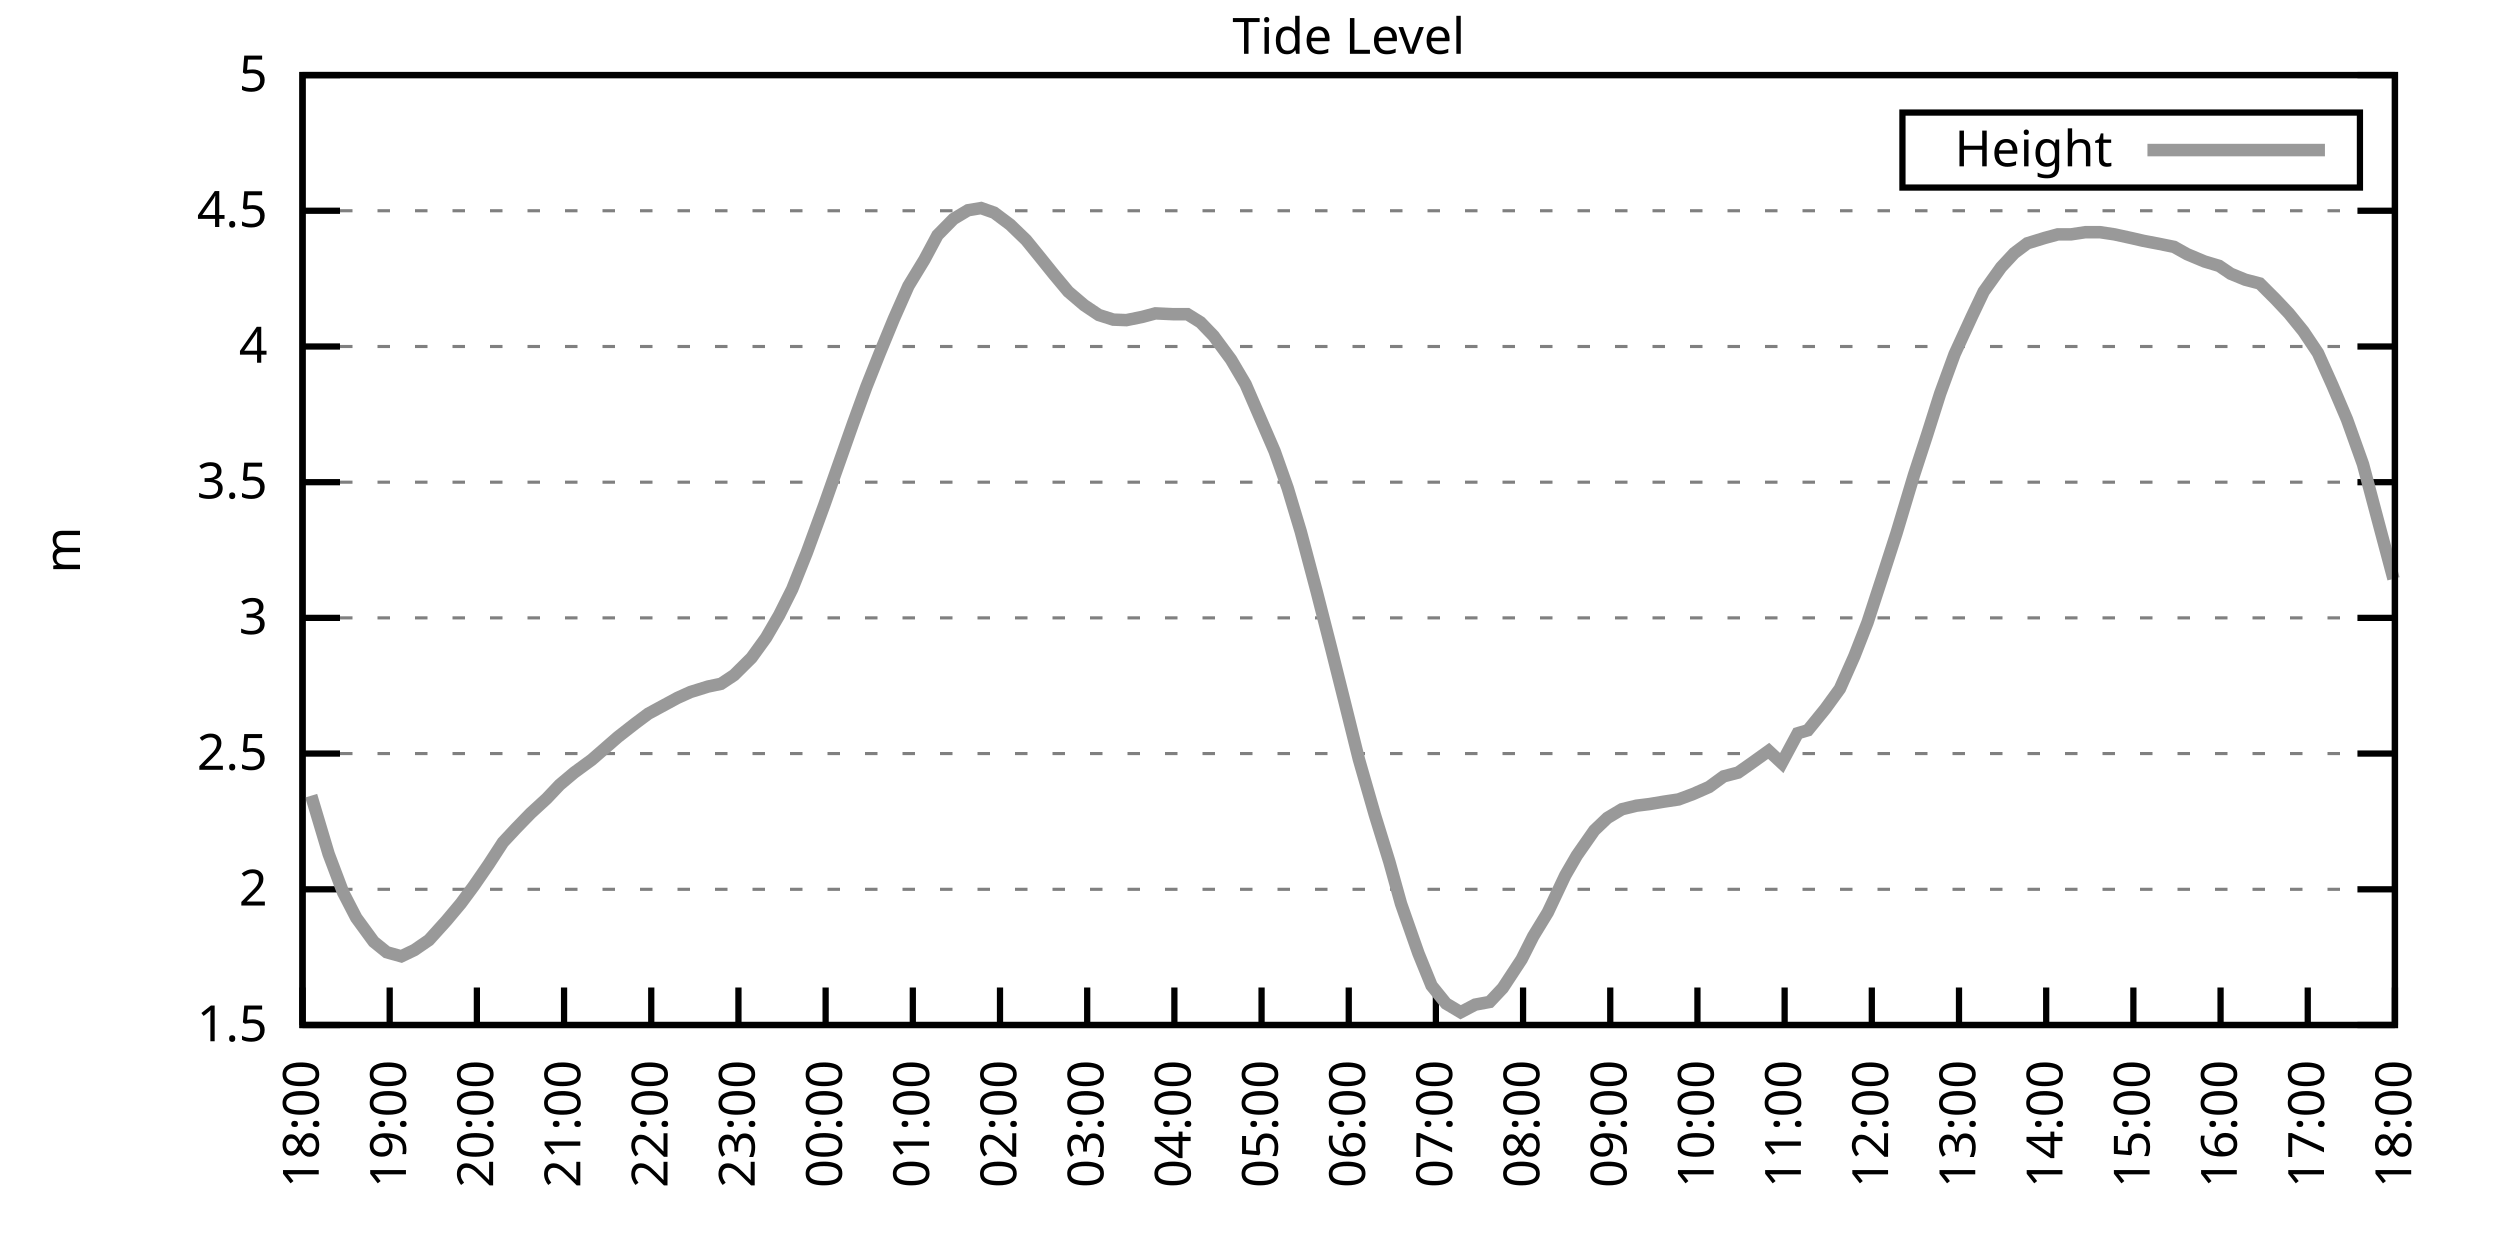
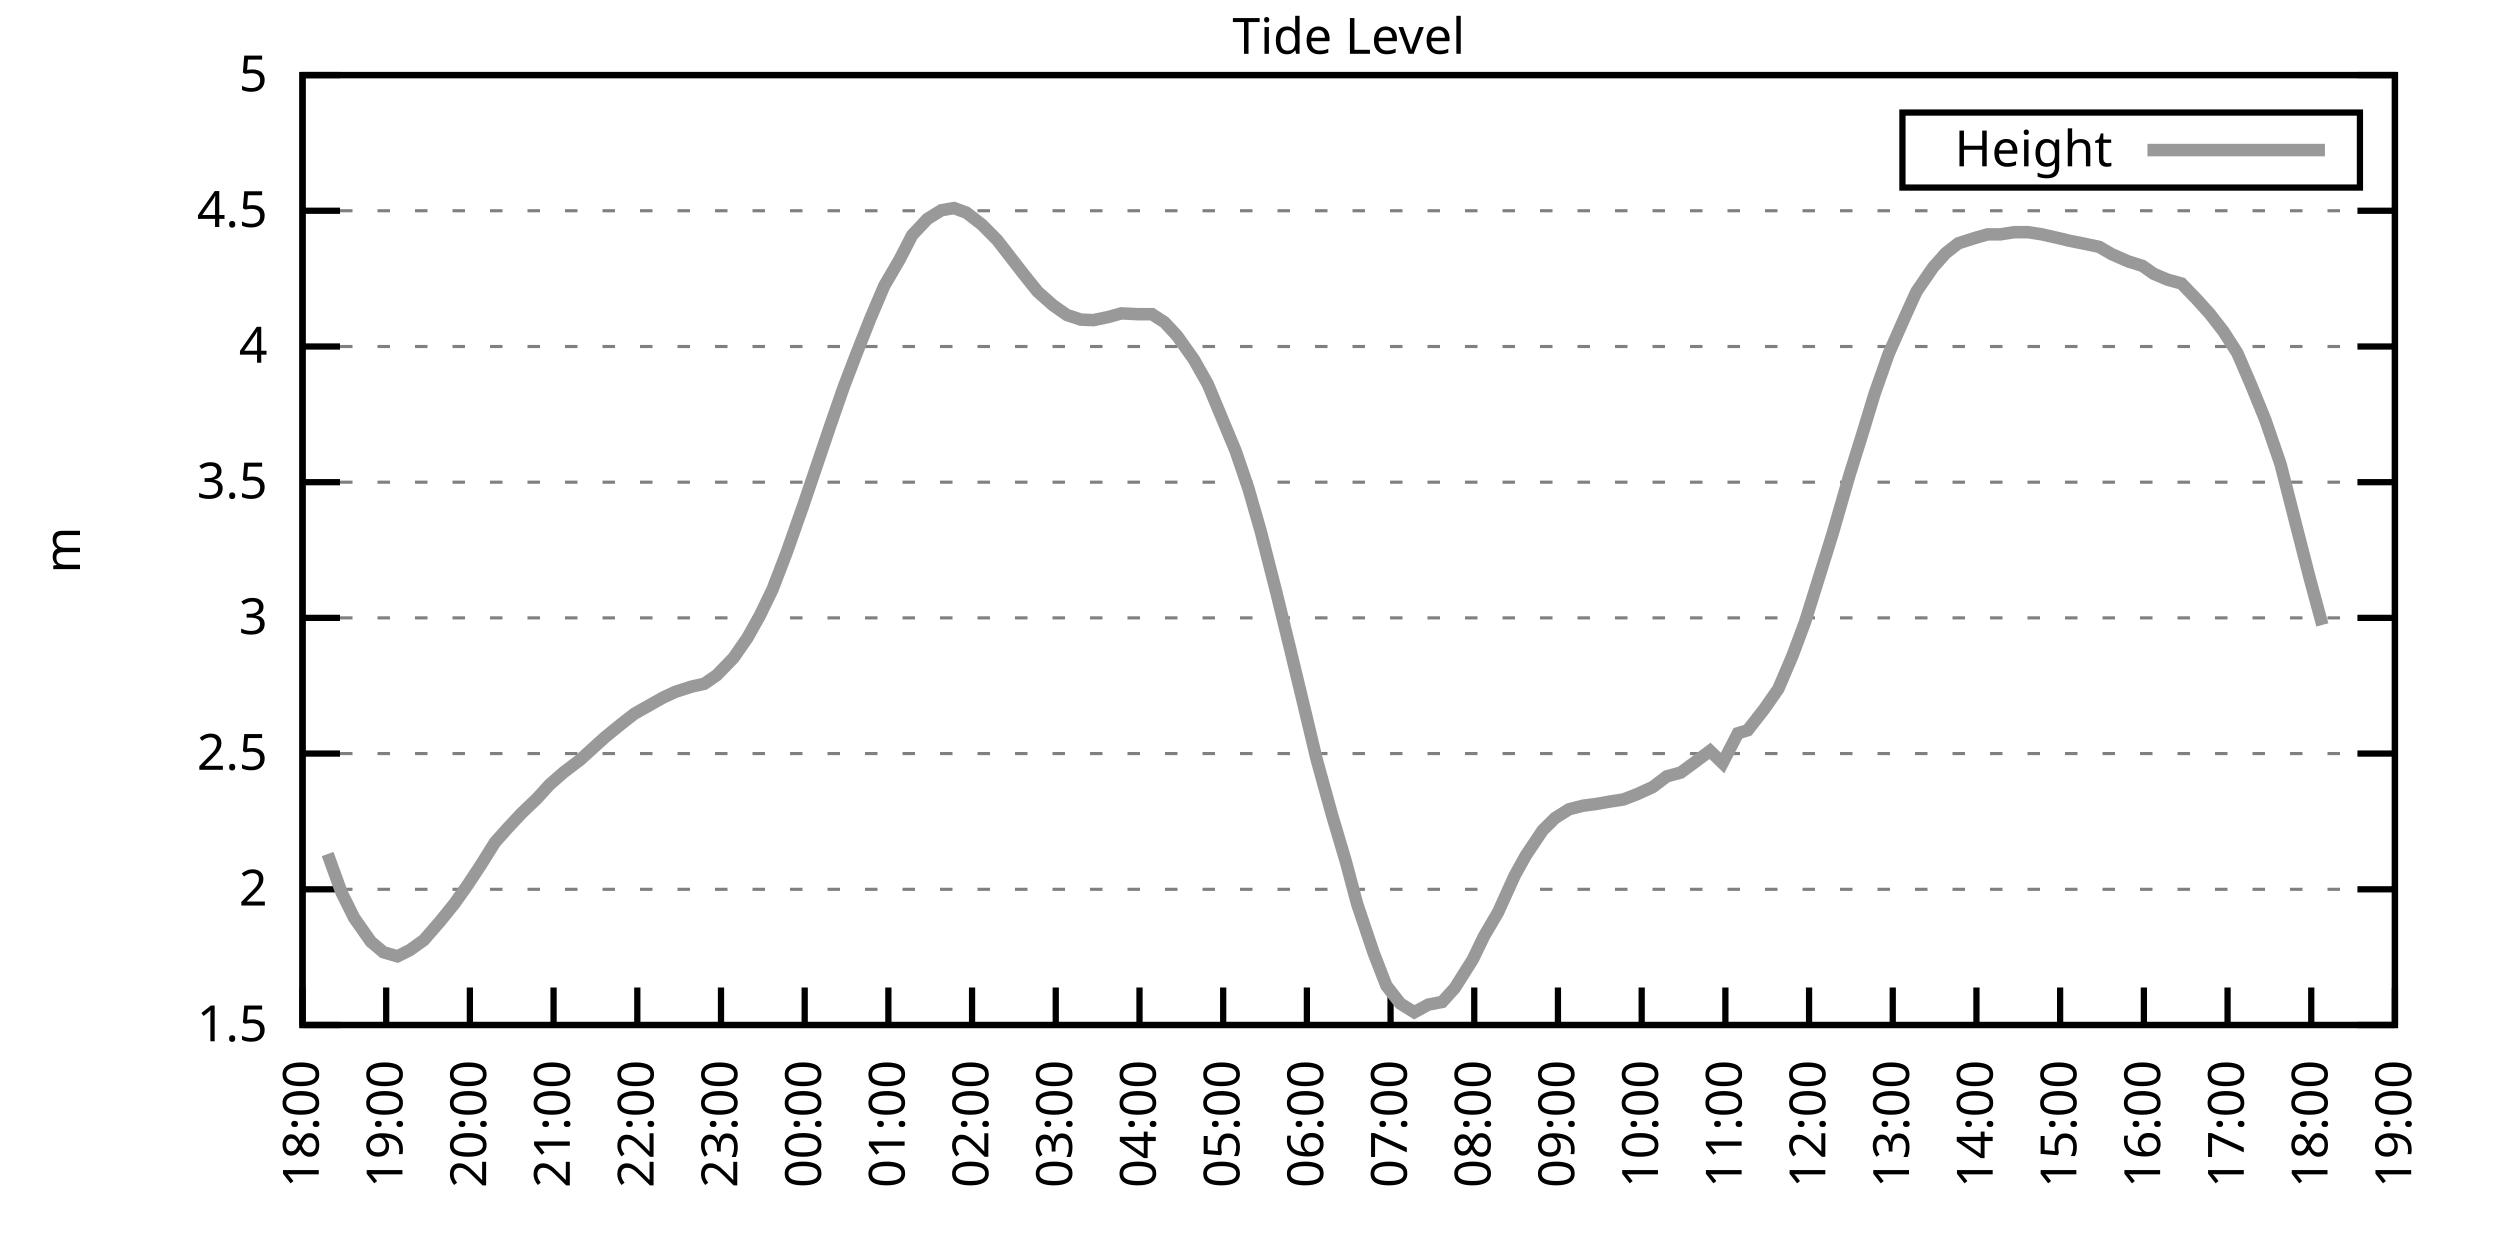
<svg xmlns="http://www.w3.org/2000/svg" xmlns:xlink="http://www.w3.org/1999/xlink" width="400" height="200" viewBox="0 0 400 200">
  <g id="gnuplot_canvas">
    <rect x="0" y="0" width="400" height="200" fill="none" />
    <defs>
      <circle id="gpDot" r="0.5" stroke-width="0.5" stroke="currentColor" />
      <path id="gpPt0" stroke-width="0.333" stroke="currentColor" d="M-1,0 h2 M0,-1 v2" />
      <path id="gpPt1" stroke-width="0.333" stroke="currentColor" d="M-1,-1 L1,1 M1,-1 L-1,1" />
      <path id="gpPt2" stroke-width="0.333" stroke="currentColor" d="M-1,0 L1,0 M0,-1 L0,1 M-1,-1 L1,1 M-1,1 L1,-1" />
      <rect id="gpPt3" stroke-width="0.333" stroke="currentColor" x="-1" y="-1" width="2" height="2" />
      <rect id="gpPt4" stroke-width="0.333" stroke="currentColor" fill="currentColor" x="-1" y="-1" width="2" height="2" />
      <circle id="gpPt5" stroke-width="0.333" stroke="currentColor" cx="0" cy="0" r="1" />
      <use xlink:href="#gpPt5" id="gpPt6" fill="currentColor" stroke="none" />
      <path id="gpPt7" stroke-width="0.333" stroke="currentColor" d="M0,-1.33 L-1.33,0.67 L1.33,0.67 z" />
      <use xlink:href="#gpPt7" id="gpPt8" fill="currentColor" stroke="none" />
      <use xlink:href="#gpPt7" id="gpPt9" stroke="currentColor" transform="rotate(180)" />
      <use xlink:href="#gpPt9" id="gpPt10" fill="currentColor" stroke="none" />
      <use xlink:href="#gpPt3" id="gpPt11" stroke="currentColor" transform="rotate(45)" />
      <use xlink:href="#gpPt11" id="gpPt12" fill="currentColor" stroke="none" />
      <path id="gpPt13" stroke-width="0.333" stroke="currentColor" d="M0,1.330 L1.265,0.411 L0.782,-1.067 L-0.782,-1.076 L-1.265,0.411 z" />
      <use xlink:href="#gpPt13" id="gpPt14" fill="currentColor" stroke="none" />
      <filter id="textbox" filterUnits="objectBoundingBox" x="0" y="0" height="1" width="1">
        <feFlood flood-color="white" flood-opacity="1" result="bgnd" />
        <feComposite in="SourceGraphic" in2="bgnd" operator="atop" />
      </filter>
      <filter id="greybox" filterUnits="objectBoundingBox" x="0" y="0" height="1" width="1">
        <feFlood flood-color="lightgrey" flood-opacity="1" result="grey" />
        <feComposite in="SourceGraphic" in2="grey" operator="atop" />
      </filter>
    </defs>
    <g fill="none" color="white" stroke="currentColor" stroke-width="1.00" stroke-linecap="butt" stroke-linejoin="miter">
</g>
    <g fill="none" color="black" stroke="currentColor" stroke-width="1.00" stroke-linecap="butt" stroke-linejoin="miter">
      <g stroke="none" shape-rendering="crispEdges">
        <polygon fill="rgb(255, 255, 255)" points="48.40,164.00 383.18,164.00 383.18,12.02 48.40,12.02 " />
      </g>
    </g>
    <g fill="none" color="black" stroke="currentColor" stroke-width="1.00" stroke-linecap="butt" stroke-linejoin="miter">
</g>
    <g fill="none" color="black" stroke="black" stroke-width="0.50" stroke-linecap="butt" stroke-linejoin="miter">
</g>
    <g fill="none" color="gray" stroke="currentColor" stroke-width="0.50" stroke-linecap="butt" stroke-linejoin="miter">
      <path stroke="gray" stroke-dasharray="2,4" class="gridline" d="M48.40,164.00 L383.19,164.00  " />
    </g>
    <g fill="none" color="gray" stroke="gray" stroke-width="1.00" stroke-linecap="butt" stroke-linejoin="miter">
</g>
    <g fill="none" color="black" stroke="currentColor" stroke-width="1.00" stroke-linecap="butt" stroke-linejoin="miter">
      <path stroke="black" d="M48.40,164.00 L54.40,164.00 M383.19,164.00 L377.19,164.00  " />
      <g transform="translate(42.80,166.60)" stroke="none" fill="black" font-family="Sans" font-size="8.00" text-anchor="end">
        <text>
          <tspan font-family="Sans"> 1.5</tspan>
        </text>
      </g>
    </g>
    <g fill="none" color="black" stroke="currentColor" stroke-width="1.00" stroke-linecap="butt" stroke-linejoin="miter">
</g>
    <g fill="none" color="black" stroke="black" stroke-width="0.50" stroke-linecap="butt" stroke-linejoin="miter">
</g>
    <g fill="none" color="gray" stroke="currentColor" stroke-width="0.50" stroke-linecap="butt" stroke-linejoin="miter">
      <path stroke="gray" stroke-dasharray="2,4" class="gridline" d="M48.40,142.29 L383.19,142.29  " />
    </g>
    <g fill="none" color="gray" stroke="gray" stroke-width="1.00" stroke-linecap="butt" stroke-linejoin="miter">
</g>
    <g fill="none" color="black" stroke="currentColor" stroke-width="1.00" stroke-linecap="butt" stroke-linejoin="miter">
      <path stroke="black" d="M48.40,142.29 L54.40,142.29 M383.19,142.29 L377.19,142.29  " />
      <g transform="translate(42.80,144.89)" stroke="none" fill="black" font-family="Sans" font-size="8.00" text-anchor="end">
        <text>
          <tspan font-family="Sans"> 2</tspan>
        </text>
      </g>
    </g>
    <g fill="none" color="black" stroke="currentColor" stroke-width="1.00" stroke-linecap="butt" stroke-linejoin="miter">
</g>
    <g fill="none" color="black" stroke="black" stroke-width="0.50" stroke-linecap="butt" stroke-linejoin="miter">
</g>
    <g fill="none" color="gray" stroke="currentColor" stroke-width="0.50" stroke-linecap="butt" stroke-linejoin="miter">
      <path stroke="gray" stroke-dasharray="2,4" class="gridline" d="M48.40,120.57 L383.19,120.57  " />
    </g>
    <g fill="none" color="gray" stroke="gray" stroke-width="1.00" stroke-linecap="butt" stroke-linejoin="miter">
</g>
    <g fill="none" color="black" stroke="currentColor" stroke-width="1.00" stroke-linecap="butt" stroke-linejoin="miter">
      <path stroke="black" d="M48.40,120.57 L54.40,120.57 M383.19,120.57 L377.19,120.57  " />
      <g transform="translate(42.80,123.17)" stroke="none" fill="black" font-family="Sans" font-size="8.00" text-anchor="end">
        <text>
          <tspan font-family="Sans"> 2.5</tspan>
        </text>
      </g>
    </g>
    <g fill="none" color="black" stroke="currentColor" stroke-width="1.00" stroke-linecap="butt" stroke-linejoin="miter">
</g>
    <g fill="none" color="black" stroke="black" stroke-width="0.50" stroke-linecap="butt" stroke-linejoin="miter">
</g>
    <g fill="none" color="gray" stroke="currentColor" stroke-width="0.50" stroke-linecap="butt" stroke-linejoin="miter">
      <path stroke="gray" stroke-dasharray="2,4" class="gridline" d="M48.40,98.86 L383.19,98.86  " />
    </g>
    <g fill="none" color="gray" stroke="gray" stroke-width="1.00" stroke-linecap="butt" stroke-linejoin="miter">
</g>
    <g fill="none" color="black" stroke="currentColor" stroke-width="1.00" stroke-linecap="butt" stroke-linejoin="miter">
      <path stroke="black" d="M48.40,98.86 L54.40,98.86 M383.19,98.86 L377.19,98.86  " />
      <g transform="translate(42.80,101.46)" stroke="none" fill="black" font-family="Sans" font-size="8.00" text-anchor="end">
        <text>
          <tspan font-family="Sans"> 3</tspan>
        </text>
      </g>
    </g>
    <g fill="none" color="black" stroke="currentColor" stroke-width="1.00" stroke-linecap="butt" stroke-linejoin="miter">
</g>
    <g fill="none" color="black" stroke="black" stroke-width="0.50" stroke-linecap="butt" stroke-linejoin="miter">
</g>
    <g fill="none" color="gray" stroke="currentColor" stroke-width="0.50" stroke-linecap="butt" stroke-linejoin="miter">
      <path stroke="gray" stroke-dasharray="2,4" class="gridline" d="M48.40,77.15 L383.19,77.15  " />
    </g>
    <g fill="none" color="gray" stroke="gray" stroke-width="1.00" stroke-linecap="butt" stroke-linejoin="miter">
</g>
    <g fill="none" color="black" stroke="currentColor" stroke-width="1.00" stroke-linecap="butt" stroke-linejoin="miter">
      <path stroke="black" d="M48.40,77.15 L54.40,77.15 M383.19,77.15 L377.19,77.15  " />
      <g transform="translate(42.80,79.75)" stroke="none" fill="black" font-family="Sans" font-size="8.00" text-anchor="end">
        <text>
          <tspan font-family="Sans"> 3.5</tspan>
        </text>
      </g>
    </g>
    <g fill="none" color="black" stroke="currentColor" stroke-width="1.00" stroke-linecap="butt" stroke-linejoin="miter">
</g>
    <g fill="none" color="black" stroke="black" stroke-width="0.50" stroke-linecap="butt" stroke-linejoin="miter">
</g>
    <g fill="none" color="gray" stroke="currentColor" stroke-width="0.50" stroke-linecap="butt" stroke-linejoin="miter">
      <path stroke="gray" stroke-dasharray="2,4" class="gridline" d="M48.40,55.44 L383.19,55.44  " />
    </g>
    <g fill="none" color="gray" stroke="gray" stroke-width="1.00" stroke-linecap="butt" stroke-linejoin="miter">
</g>
    <g fill="none" color="black" stroke="currentColor" stroke-width="1.00" stroke-linecap="butt" stroke-linejoin="miter">
      <path stroke="black" d="M48.40,55.44 L54.40,55.44 M383.19,55.44 L377.19,55.44  " />
      <g transform="translate(42.80,58.04)" stroke="none" fill="black" font-family="Sans" font-size="8.00" text-anchor="end">
        <text>
          <tspan font-family="Sans"> 4</tspan>
        </text>
      </g>
    </g>
    <g fill="none" color="black" stroke="currentColor" stroke-width="1.00" stroke-linecap="butt" stroke-linejoin="miter">
</g>
    <g fill="none" color="black" stroke="black" stroke-width="0.50" stroke-linecap="butt" stroke-linejoin="miter">
</g>
    <g fill="none" color="gray" stroke="currentColor" stroke-width="0.50" stroke-linecap="butt" stroke-linejoin="miter">
      <path stroke="gray" stroke-dasharray="2,4" class="gridline" d="M48.40,33.72 L383.19,33.72  " />
    </g>
    <g fill="none" color="gray" stroke="gray" stroke-width="1.00" stroke-linecap="butt" stroke-linejoin="miter">
</g>
    <g fill="none" color="black" stroke="currentColor" stroke-width="1.00" stroke-linecap="butt" stroke-linejoin="miter">
      <path stroke="black" d="M48.40,33.72 L54.40,33.72 M383.19,33.72 L377.19,33.72  " />
      <g transform="translate(42.80,36.32)" stroke="none" fill="black" font-family="Sans" font-size="8.00" text-anchor="end">
        <text>
          <tspan font-family="Sans"> 4.5</tspan>
        </text>
      </g>
    </g>
    <g fill="none" color="black" stroke="currentColor" stroke-width="1.00" stroke-linecap="butt" stroke-linejoin="miter">
</g>
    <g fill="none" color="black" stroke="black" stroke-width="0.50" stroke-linecap="butt" stroke-linejoin="miter">
</g>
    <g fill="none" color="gray" stroke="currentColor" stroke-width="0.50" stroke-linecap="butt" stroke-linejoin="miter">
      <path stroke="gray" stroke-dasharray="2,4" class="gridline" d="M48.40,12.01 L383.19,12.01  " />
    </g>
    <g fill="none" color="gray" stroke="gray" stroke-width="1.00" stroke-linecap="butt" stroke-linejoin="miter">
</g>
    <g fill="none" color="black" stroke="currentColor" stroke-width="1.00" stroke-linecap="butt" stroke-linejoin="miter">
      <path stroke="black" d="M48.40,12.01 L54.40,12.01 M383.19,12.01 L377.19,12.01  " />
      <g transform="translate(42.80,14.61)" stroke="none" fill="black" font-family="Sans" font-size="8.00" text-anchor="end">
        <text>
          <tspan font-family="Sans"> 5</tspan>
        </text>
      </g>
    </g>
    <g fill="none" color="black" stroke="currentColor" stroke-width="1.00" stroke-linecap="butt" stroke-linejoin="miter">
      <path stroke="black" d="M48.40,164.00 L48.40,158.00  " />
      <g transform="translate(51.00,169.60) rotate(270.00)" stroke="none" fill="black" font-family="Sans" font-size="8.00" text-anchor="end">
        <text>
          <tspan font-family="Sans">18:00</tspan>
        </text>
      </g>
    </g>
    <g fill="none" color="black" stroke="currentColor" stroke-width="1.00" stroke-linecap="butt" stroke-linejoin="miter">
-       <path stroke="black" d="M62.35,164.00 L62.35,158.00  " />
-       <g transform="translate(64.95,169.60) rotate(270.00)" stroke="none" fill="black" font-family="Sans" font-size="8.00" text-anchor="end">
+       <path stroke="black" d="M61.79,164.00 L61.79,158.00  " />
+       <g transform="translate(64.39,169.60) rotate(270.00)" stroke="none" fill="black" font-family="Sans" font-size="8.00" text-anchor="end">
        <text>
          <tspan font-family="Sans">19:00</tspan>
        </text>
      </g>
    </g>
    <g fill="none" color="black" stroke="currentColor" stroke-width="1.00" stroke-linecap="butt" stroke-linejoin="miter">
-       <path stroke="black" d="M76.30,164.00 L76.30,158.00  " />
-       <g transform="translate(78.90,169.60) rotate(270.00)" stroke="none" fill="black" font-family="Sans" font-size="8.00" text-anchor="end">
+       <path stroke="black" d="M75.18,164.00 L75.18,158.00  " />
+       <g transform="translate(77.78,169.60) rotate(270.00)" stroke="none" fill="black" font-family="Sans" font-size="8.00" text-anchor="end">
        <text>
          <tspan font-family="Sans">20:00</tspan>
        </text>
      </g>
    </g>
    <g fill="none" color="black" stroke="currentColor" stroke-width="1.00" stroke-linecap="butt" stroke-linejoin="miter">
-       <path stroke="black" d="M90.25,164.00 L90.25,158.00  " />
-       <g transform="translate(92.85,169.60) rotate(270.00)" stroke="none" fill="black" font-family="Sans" font-size="8.00" text-anchor="end">
+       <path stroke="black" d="M88.57,164.00 L88.57,158.00  " />
+       <g transform="translate(91.17,169.60) rotate(270.00)" stroke="none" fill="black" font-family="Sans" font-size="8.00" text-anchor="end">
        <text>
          <tspan font-family="Sans">21:00</tspan>
        </text>
      </g>
    </g>
    <g fill="none" color="black" stroke="currentColor" stroke-width="1.00" stroke-linecap="butt" stroke-linejoin="miter">
-       <path stroke="black" d="M104.20,164.00 L104.20,158.00  " />
-       <g transform="translate(106.80,169.60) rotate(270.00)" stroke="none" fill="black" font-family="Sans" font-size="8.00" text-anchor="end">
+       <path stroke="black" d="M101.97,164.00 L101.97,158.00  " />
+       <g transform="translate(104.57,169.60) rotate(270.00)" stroke="none" fill="black" font-family="Sans" font-size="8.00" text-anchor="end">
        <text>
          <tspan font-family="Sans">22:00</tspan>
        </text>
      </g>
    </g>
    <g fill="none" color="black" stroke="currentColor" stroke-width="1.00" stroke-linecap="butt" stroke-linejoin="miter">
-       <path stroke="black" d="M118.15,164.00 L118.15,158.00  " />
-       <g transform="translate(120.75,169.60) rotate(270.00)" stroke="none" fill="black" font-family="Sans" font-size="8.00" text-anchor="end">
+       <path stroke="black" d="M115.36,164.00 L115.36,158.00  " />
+       <g transform="translate(117.96,169.60) rotate(270.00)" stroke="none" fill="black" font-family="Sans" font-size="8.00" text-anchor="end">
        <text>
          <tspan font-family="Sans">23:00</tspan>
        </text>
      </g>
    </g>
    <g fill="none" color="black" stroke="currentColor" stroke-width="1.00" stroke-linecap="butt" stroke-linejoin="miter">
-       <path stroke="black" d="M132.10,164.00 L132.10,158.00  " />
-       <g transform="translate(134.70,169.60) rotate(270.00)" stroke="none" fill="black" font-family="Sans" font-size="8.00" text-anchor="end">
+       <path stroke="black" d="M128.75,164.00 L128.75,158.00  " />
+       <g transform="translate(131.35,169.60) rotate(270.00)" stroke="none" fill="black" font-family="Sans" font-size="8.00" text-anchor="end">
        <text>
          <tspan font-family="Sans">00:00</tspan>
        </text>
      </g>
    </g>
    <g fill="none" color="black" stroke="currentColor" stroke-width="1.00" stroke-linecap="butt" stroke-linejoin="miter">
-       <path stroke="black" d="M146.05,164.00 L146.05,158.00  " />
-       <g transform="translate(148.65,169.60) rotate(270.00)" stroke="none" fill="black" font-family="Sans" font-size="8.00" text-anchor="end">
+       <path stroke="black" d="M142.14,164.00 L142.14,158.00  " />
+       <g transform="translate(144.74,169.60) rotate(270.00)" stroke="none" fill="black" font-family="Sans" font-size="8.00" text-anchor="end">
        <text>
          <tspan font-family="Sans">01:00</tspan>
        </text>
      </g>
    </g>
    <g fill="none" color="black" stroke="currentColor" stroke-width="1.00" stroke-linecap="butt" stroke-linejoin="miter">
-       <path stroke="black" d="M160.00,164.00 L160.00,158.00  " />
-       <g transform="translate(162.60,169.60) rotate(270.00)" stroke="none" fill="black" font-family="Sans" font-size="8.00" text-anchor="end">
+       <path stroke="black" d="M155.53,164.00 L155.53,158.00  " />
+       <g transform="translate(158.13,169.60) rotate(270.00)" stroke="none" fill="black" font-family="Sans" font-size="8.00" text-anchor="end">
        <text>
          <tspan font-family="Sans">02:00</tspan>
        </text>
      </g>
    </g>
    <g fill="none" color="black" stroke="currentColor" stroke-width="1.00" stroke-linecap="butt" stroke-linejoin="miter">
-       <path stroke="black" d="M173.95,164.00 L173.95,158.00  " />
-       <g transform="translate(176.55,169.60) rotate(270.00)" stroke="none" fill="black" font-family="Sans" font-size="8.00" text-anchor="end">
+       <path stroke="black" d="M168.92,164.00 L168.92,158.00  " />
+       <g transform="translate(171.52,169.60) rotate(270.00)" stroke="none" fill="black" font-family="Sans" font-size="8.00" text-anchor="end">
        <text>
          <tspan font-family="Sans">03:00</tspan>
        </text>
      </g>
    </g>
    <g fill="none" color="black" stroke="currentColor" stroke-width="1.00" stroke-linecap="butt" stroke-linejoin="miter">
-       <path stroke="black" d="M187.90,164.00 L187.90,158.00  " />
-       <g transform="translate(190.50,169.60) rotate(270.00)" stroke="none" fill="black" font-family="Sans" font-size="8.00" text-anchor="end">
+       <path stroke="black" d="M182.32,164.00 L182.32,158.00  " />
+       <g transform="translate(184.92,169.60) rotate(270.00)" stroke="none" fill="black" font-family="Sans" font-size="8.00" text-anchor="end">
        <text>
          <tspan font-family="Sans">04:00</tspan>
        </text>
      </g>
    </g>
    <g fill="none" color="black" stroke="currentColor" stroke-width="1.00" stroke-linecap="butt" stroke-linejoin="miter">
-       <path stroke="black" d="M201.85,164.00 L201.85,158.00  " />
-       <g transform="translate(204.45,169.60) rotate(270.00)" stroke="none" fill="black" font-family="Sans" font-size="8.00" text-anchor="end">
+       <path stroke="black" d="M195.71,164.00 L195.71,158.00  " />
+       <g transform="translate(198.31,169.60) rotate(270.00)" stroke="none" fill="black" font-family="Sans" font-size="8.00" text-anchor="end">
        <text>
          <tspan font-family="Sans">05:00</tspan>
        </text>
      </g>
    </g>
    <g fill="none" color="black" stroke="currentColor" stroke-width="1.00" stroke-linecap="butt" stroke-linejoin="miter">
-       <path stroke="black" d="M215.80,164.00 L215.80,158.00  " />
-       <g transform="translate(218.40,169.60) rotate(270.00)" stroke="none" fill="black" font-family="Sans" font-size="8.00" text-anchor="end">
+       <path stroke="black" d="M209.10,164.00 L209.10,158.00  " />
+       <g transform="translate(211.70,169.60) rotate(270.00)" stroke="none" fill="black" font-family="Sans" font-size="8.00" text-anchor="end">
        <text>
          <tspan font-family="Sans">06:00</tspan>
        </text>
      </g>
    </g>
    <g fill="none" color="black" stroke="currentColor" stroke-width="1.00" stroke-linecap="butt" stroke-linejoin="miter">
-       <path stroke="black" d="M229.74,164.00 L229.74,158.00  " />
-       <g transform="translate(232.34,169.60) rotate(270.00)" stroke="none" fill="black" font-family="Sans" font-size="8.00" text-anchor="end">
+       <path stroke="black" d="M222.49,164.00 L222.49,158.00  " />
+       <g transform="translate(225.09,169.60) rotate(270.00)" stroke="none" fill="black" font-family="Sans" font-size="8.00" text-anchor="end">
        <text>
          <tspan font-family="Sans">07:00</tspan>
        </text>
      </g>
    </g>
    <g fill="none" color="black" stroke="currentColor" stroke-width="1.00" stroke-linecap="butt" stroke-linejoin="miter">
-       <path stroke="black" d="M243.69,164.00 L243.69,158.00  " />
-       <g transform="translate(246.29,169.60) rotate(270.00)" stroke="none" fill="black" font-family="Sans" font-size="8.00" text-anchor="end">
+       <path stroke="black" d="M235.88,164.00 L235.88,158.00  " />
+       <g transform="translate(238.48,169.60) rotate(270.00)" stroke="none" fill="black" font-family="Sans" font-size="8.00" text-anchor="end">
        <text>
          <tspan font-family="Sans">08:00</tspan>
        </text>
      </g>
    </g>
    <g fill="none" color="black" stroke="currentColor" stroke-width="1.00" stroke-linecap="butt" stroke-linejoin="miter">
-       <path stroke="black" d="M257.64,164.00 L257.64,158.00  " />
-       <g transform="translate(260.24,169.60) rotate(270.00)" stroke="none" fill="black" font-family="Sans" font-size="8.00" text-anchor="end">
+       <path stroke="black" d="M249.27,164.00 L249.27,158.00  " />
+       <g transform="translate(251.87,169.60) rotate(270.00)" stroke="none" fill="black" font-family="Sans" font-size="8.00" text-anchor="end">
        <text>
          <tspan font-family="Sans">09:00</tspan>
        </text>
      </g>
    </g>
    <g fill="none" color="black" stroke="currentColor" stroke-width="1.00" stroke-linecap="butt" stroke-linejoin="miter">
-       <path stroke="black" d="M271.59,164.00 L271.59,158.00  " />
-       <g transform="translate(274.19,169.60) rotate(270.00)" stroke="none" fill="black" font-family="Sans" font-size="8.00" text-anchor="end">
+       <path stroke="black" d="M262.67,164.00 L262.67,158.00  " />
+       <g transform="translate(265.27,169.60) rotate(270.00)" stroke="none" fill="black" font-family="Sans" font-size="8.00" text-anchor="end">
        <text>
          <tspan font-family="Sans">10:00</tspan>
        </text>
      </g>
    </g>
    <g fill="none" color="black" stroke="currentColor" stroke-width="1.00" stroke-linecap="butt" stroke-linejoin="miter">
-       <path stroke="black" d="M285.54,164.00 L285.54,158.00  " />
-       <g transform="translate(288.14,169.60) rotate(270.00)" stroke="none" fill="black" font-family="Sans" font-size="8.00" text-anchor="end">
+       <path stroke="black" d="M276.06,164.00 L276.06,158.00  " />
+       <g transform="translate(278.66,169.60) rotate(270.00)" stroke="none" fill="black" font-family="Sans" font-size="8.00" text-anchor="end">
        <text>
          <tspan font-family="Sans">11:00</tspan>
        </text>
      </g>
    </g>
    <g fill="none" color="black" stroke="currentColor" stroke-width="1.00" stroke-linecap="butt" stroke-linejoin="miter">
-       <path stroke="black" d="M299.49,164.00 L299.49,158.00  " />
-       <g transform="translate(302.09,169.60) rotate(270.00)" stroke="none" fill="black" font-family="Sans" font-size="8.00" text-anchor="end">
+       <path stroke="black" d="M289.45,164.00 L289.45,158.00  " />
+       <g transform="translate(292.05,169.60) rotate(270.00)" stroke="none" fill="black" font-family="Sans" font-size="8.00" text-anchor="end">
        <text>
          <tspan font-family="Sans">12:00</tspan>
        </text>
      </g>
    </g>
    <g fill="none" color="black" stroke="currentColor" stroke-width="1.00" stroke-linecap="butt" stroke-linejoin="miter">
-       <path stroke="black" d="M313.44,164.00 L313.44,158.00  " />
-       <g transform="translate(316.04,169.60) rotate(270.00)" stroke="none" fill="black" font-family="Sans" font-size="8.00" text-anchor="end">
+       <path stroke="black" d="M302.84,164.00 L302.84,158.00  " />
+       <g transform="translate(305.44,169.60) rotate(270.00)" stroke="none" fill="black" font-family="Sans" font-size="8.00" text-anchor="end">
        <text>
          <tspan font-family="Sans">13:00</tspan>
        </text>
      </g>
    </g>
    <g fill="none" color="black" stroke="currentColor" stroke-width="1.00" stroke-linecap="butt" stroke-linejoin="miter">
-       <path stroke="black" d="M327.39,164.00 L327.39,158.00  " />
-       <g transform="translate(329.99,169.60) rotate(270.00)" stroke="none" fill="black" font-family="Sans" font-size="8.00" text-anchor="end">
+       <path stroke="black" d="M316.23,164.00 L316.23,158.00  " />
+       <g transform="translate(318.83,169.60) rotate(270.00)" stroke="none" fill="black" font-family="Sans" font-size="8.00" text-anchor="end">
        <text>
          <tspan font-family="Sans">14:00</tspan>
        </text>
      </g>
    </g>
    <g fill="none" color="black" stroke="currentColor" stroke-width="1.00" stroke-linecap="butt" stroke-linejoin="miter">
-       <path stroke="black" d="M341.34,164.00 L341.34,158.00  " />
-       <g transform="translate(343.94,169.60) rotate(270.00)" stroke="none" fill="black" font-family="Sans" font-size="8.00" text-anchor="end">
+       <path stroke="black" d="M329.62,164.00 L329.62,158.00  " />
+       <g transform="translate(332.22,169.60) rotate(270.00)" stroke="none" fill="black" font-family="Sans" font-size="8.00" text-anchor="end">
        <text>
          <tspan font-family="Sans">15:00</tspan>
        </text>
      </g>
    </g>
    <g fill="none" color="black" stroke="currentColor" stroke-width="1.00" stroke-linecap="butt" stroke-linejoin="miter">
-       <path stroke="black" d="M355.29,164.00 L355.29,158.00  " />
-       <g transform="translate(357.89,169.60) rotate(270.00)" stroke="none" fill="black" font-family="Sans" font-size="8.00" text-anchor="end">
+       <path stroke="black" d="M343.02,164.00 L343.02,158.00  " />
+       <g transform="translate(345.62,169.60) rotate(270.00)" stroke="none" fill="black" font-family="Sans" font-size="8.00" text-anchor="end">
        <text>
          <tspan font-family="Sans">16:00</tspan>
        </text>
      </g>
    </g>
    <g fill="none" color="black" stroke="currentColor" stroke-width="1.00" stroke-linecap="butt" stroke-linejoin="miter">
-       <path stroke="black" d="M369.24,164.00 L369.24,158.00  " />
-       <g transform="translate(371.84,169.60) rotate(270.00)" stroke="none" fill="black" font-family="Sans" font-size="8.00" text-anchor="end">
+       <path stroke="black" d="M356.41,164.00 L356.41,158.00  " />
+       <g transform="translate(359.01,169.60) rotate(270.00)" stroke="none" fill="black" font-family="Sans" font-size="8.00" text-anchor="end">
        <text>
          <tspan font-family="Sans">17:00</tspan>
+         </text>
+       </g>
+     </g>
+     <g fill="none" color="black" stroke="currentColor" stroke-width="1.00" stroke-linecap="butt" stroke-linejoin="miter">
+       <path stroke="black" d="M369.80,164.00 L369.80,158.00  " />
+       <g transform="translate(372.40,169.60) rotate(270.00)" stroke="none" fill="black" font-family="Sans" font-size="8.00" text-anchor="end">
+         <text>
+           <tspan font-family="Sans">18:00</tspan>
        </text>
      </g>
    </g>
    <g fill="none" color="black" stroke="currentColor" stroke-width="1.00" stroke-linecap="butt" stroke-linejoin="miter">
      <path stroke="black" d="M383.19,164.00 L383.19,158.00  " />
      <g transform="translate(385.79,169.60) rotate(270.00)" stroke="none" fill="black" font-family="Sans" font-size="8.00" text-anchor="end">
        <text>
-           <tspan font-family="Sans">18:00</tspan>
+           <tspan font-family="Sans">19:00</tspan>
        </text>
      </g>
    </g>
    <g fill="none" color="black" stroke="currentColor" stroke-width="1.00" stroke-linecap="butt" stroke-linejoin="miter">
</g>
    <g fill="none" color="black" stroke="currentColor" stroke-width="1.00" stroke-linecap="butt" stroke-linejoin="miter">
      <path stroke="black" d="M48.40,12.01 L48.40,164.00 L383.19,164.00 L383.19,12.01 L48.40,12.01 Z  " />
    </g>
    <g fill="none" color="black" stroke="currentColor" stroke-width="1.00" stroke-linecap="butt" stroke-linejoin="miter">
</g>
    <g fill="none" color="black" stroke="currentColor" stroke-width="1.00" stroke-linecap="butt" stroke-linejoin="miter">
      <path stroke="black" d="M304.39,30.01 L304.39,18.01 L377.59,18.01 L377.59,30.01 L304.39,30.01 Z  " />
    </g>
    <g id="Tide_level_plot_1">
      <g fill="none" color="white" stroke="black" stroke-width="2.00" stroke-linecap="butt" stroke-linejoin="miter">
</g>
      <g fill="none" color="black" stroke="currentColor" stroke-width="2.00" stroke-linecap="butt" stroke-linejoin="miter">
        <g transform="translate(337.99,26.61)" stroke="none" fill="black" font-family="Sans" font-size="8.00" text-anchor="end">
          <text>
            <tspan font-family="Sans">Height</tspan>
          </text>
        </g>
      </g>
      <g fill="none" color="black" stroke="currentColor" stroke-width="2.00" stroke-linecap="butt" stroke-linejoin="miter">
-         <path stroke="rgb(153, 153, 153)" d="M343.59,24.01 L371.99,24.01 M49.79,127.31 L52.58,136.64 L54.91,142.81 L57.00,146.85 L59.79,150.67 L61.88,152.36   L64.21,153.01 L66.30,152.01 L68.63,150.41 L71.42,147.32 L73.74,144.55 L75.83,141.72 L78.16,138.34 L80.48,134.77   L82.58,132.52 L84.90,130.13 L87.46,127.78 L89.55,125.57 L91.88,123.61 L94.67,121.57 L96.76,119.75 L98.85,117.93   L101.64,115.75 L103.73,114.19 L108.38,111.67 L110.48,110.72 L113.27,109.85 L115.36,109.41 L117.45,108.02 L120.24,105.25   L122.57,102.03 L124.66,98.43 L126.75,94.26 L129.08,88.44 L131.87,80.84 L133.72,75.59 L136.51,67.68 L138.61,61.91   L140.70,56.65 L143.02,51.01 L145.35,45.75 L147.91,41.54 L150.00,37.63 L152.56,35.03 L154.88,33.64 L156.97,33.29   L159.07,34.03 L161.62,35.94 L164.18,38.41 L166.51,41.28 L168.60,43.88 L170.92,46.66 L173.48,48.84 L175.81,50.40   L178.13,51.14 L180.22,51.22 L182.78,50.70 L184.87,50.14 L187.66,50.27 L189.99,50.27 L192.08,51.57 L194.17,53.74   L196.96,57.52 L199.29,61.47 L203.94,72.20 L206.03,78.10 L208.12,85.05 L210.68,94.69 L213.01,103.81 L215.10,112.15   L217.42,121.49 L219.98,130.39 L222.30,137.90 L224.16,144.59 L226.95,152.54 L229.05,157.70 L231.37,160.57 L233.70,161.96   L236.02,160.74 L238.35,160.31 L240.44,158.09 L243.46,153.49 L245.32,149.80 L247.65,145.98 L250.44,140.07 L252.30,136.86   L255.09,132.86 L257.18,130.87 L259.50,129.48 L261.83,128.91 L263.92,128.65 L266.25,128.26 L268.57,127.91 L270.90,127.04   L273.45,125.92 L275.78,124.22 L278.10,123.61 L280.20,122.14 L282.99,120.14 L285.08,122.09 L287.64,117.32 L289.26,116.84   L292.05,113.41 L294.38,110.20 L296.70,104.98 L298.80,99.60 L301.35,91.78 L303.44,85.31 L306.23,76.02 L308.33,69.59   L310.42,62.99 L312.74,56.65 L315.53,50.57 L317.39,46.66 L320.18,42.76 L322.28,40.50 L324.37,38.93 L327.16,38.07   L329.25,37.50 L331.34,37.50 L333.67,37.15 L335.99,37.15 L338.32,37.50 L341.11,38.11 L342.97,38.54 L345.29,38.98   L347.85,39.50 L349.94,40.67 L352.73,41.84 L355.06,42.54 L356.92,43.80 L359.24,44.75 L361.57,45.36 L364.13,47.92   L366.22,50.14 L368.54,53.00 L370.87,56.48 L373.19,61.65 L375.52,67.12 L378.08,74.28 L380.63,83.88 L382.96,92.61    " />
+         <path stroke="rgb(153, 153, 153)" d="M343.59,24.01 L371.99,24.01 M52.42,136.64 L54.65,142.81 L56.66,146.85 L59.34,150.67 L61.35,152.36 L63.58,153.01   L65.59,152.01 L67.82,150.41 L70.50,147.32 L72.73,144.55 L74.74,141.72 L76.97,138.34 L79.20,134.77 L81.21,132.52   L83.44,130.13 L85.90,127.78 L87.91,125.57 L90.14,123.61 L92.82,121.57 L94.82,119.75 L96.83,117.93 L99.51,115.75   L101.52,114.19 L105.98,111.67 L107.99,110.72 L110.67,109.85 L112.68,109.41 L114.69,108.02 L117.37,105.25 L119.60,102.03   L121.61,98.43 L123.62,94.26 L125.85,88.44 L128.53,80.84 L130.31,75.59 L132.99,67.68 L135.00,61.91 L137.01,56.65   L139.24,51.01 L141.47,45.75 L143.93,41.54 L145.94,37.63 L148.39,35.03 L150.62,33.64 L152.63,33.29 L154.64,34.03   L157.10,35.94 L159.55,38.41 L161.78,41.28 L163.79,43.88 L166.02,46.66 L168.48,48.84 L170.71,50.40 L172.94,51.14   L174.95,51.22 L177.41,50.70 L179.41,50.14 L182.09,50.27 L184.32,50.27 L186.33,51.57 L188.34,53.74 L191.02,57.52   L193.25,61.47 L197.72,72.20 L199.73,78.10 L201.73,85.05 L204.19,94.69 L206.42,103.81 L208.43,112.15 L210.66,121.49   L213.12,130.39 L215.35,137.90 L217.13,144.59 L219.81,152.54 L221.82,157.70 L224.05,160.57 L226.29,161.96 L228.52,160.74   L230.75,160.31 L232.76,158.09 L235.66,153.49 L237.44,149.80 L239.68,145.98 L242.36,140.07 L244.14,136.86 L246.82,132.86   L248.83,130.87 L251.06,129.48 L253.29,128.91 L255.30,128.65 L257.53,128.26 L259.76,127.91 L262.00,127.04 L264.45,125.92   L266.68,124.22 L268.92,123.61 L270.92,122.14 L273.60,120.14 L275.61,122.09 L278.07,117.32 L279.63,116.84 L282.31,113.41   L284.54,110.20 L286.77,104.98 L288.78,99.60 L291.23,91.78 L293.24,85.31 L295.92,76.02 L297.93,69.59 L299.94,62.99   L302.17,56.65 L304.85,50.57 L306.63,46.66 L309.31,42.76 L311.32,40.50 L313.33,38.93 L316.01,38.07 L318.02,37.50   L320.03,37.50 L322.26,37.15 L324.49,37.15 L326.72,37.50 L329.40,38.11 L331.19,38.54 L333.42,38.98 L335.87,39.50   L337.88,40.67 L340.56,41.84 L342.79,42.54 L344.58,43.80 L346.81,44.75 L349.04,45.36 L351.50,47.92 L353.51,50.14   L355.74,53.00 L357.97,56.48 L360.20,61.65 L362.43,67.12 L364.89,74.28 L367.34,83.88 L369.58,92.61 L371.58,99.99    " />
      </g>
    </g>
    <g fill="none" color="black" stroke="currentColor" stroke-width="2.00" stroke-linecap="butt" stroke-linejoin="miter">
</g>
    <g fill="none" color="black" stroke="black" stroke-width="1.00" stroke-linecap="butt" stroke-linejoin="miter">
</g>
    <g fill="none" color="black" stroke="currentColor" stroke-width="1.00" stroke-linecap="butt" stroke-linejoin="miter">
      <path stroke="black" d="M48.40,12.01 L48.40,164.00 L383.19,164.00 L383.19,12.01 L48.40,12.01 Z  " />
      <g transform="translate(12.80,88.01) rotate(270.00)" stroke="none" fill="black" font-family="Sans" font-size="8.00" text-anchor="middle">
        <text>
          <tspan font-family="Sans">m</tspan>
        </text>
      </g>
    </g>
    <g fill="none" color="black" stroke="currentColor" stroke-width="1.00" stroke-linecap="butt" stroke-linejoin="miter">
</g>
    <g fill="none" color="black" stroke="currentColor" stroke-width="1.00" stroke-linecap="butt" stroke-linejoin="miter">
      <g transform="translate(215.79,8.61)" stroke="none" fill="black" font-family="Sans" font-size="8.00" text-anchor="middle">
        <text>
          <tspan font-family="Sans">Tide Level</tspan>
        </text>
      </g>
    </g>
    <g fill="none" color="black" stroke="currentColor" stroke-width="1.00" stroke-linecap="butt" stroke-linejoin="miter">
</g>
  </g>
</svg>
